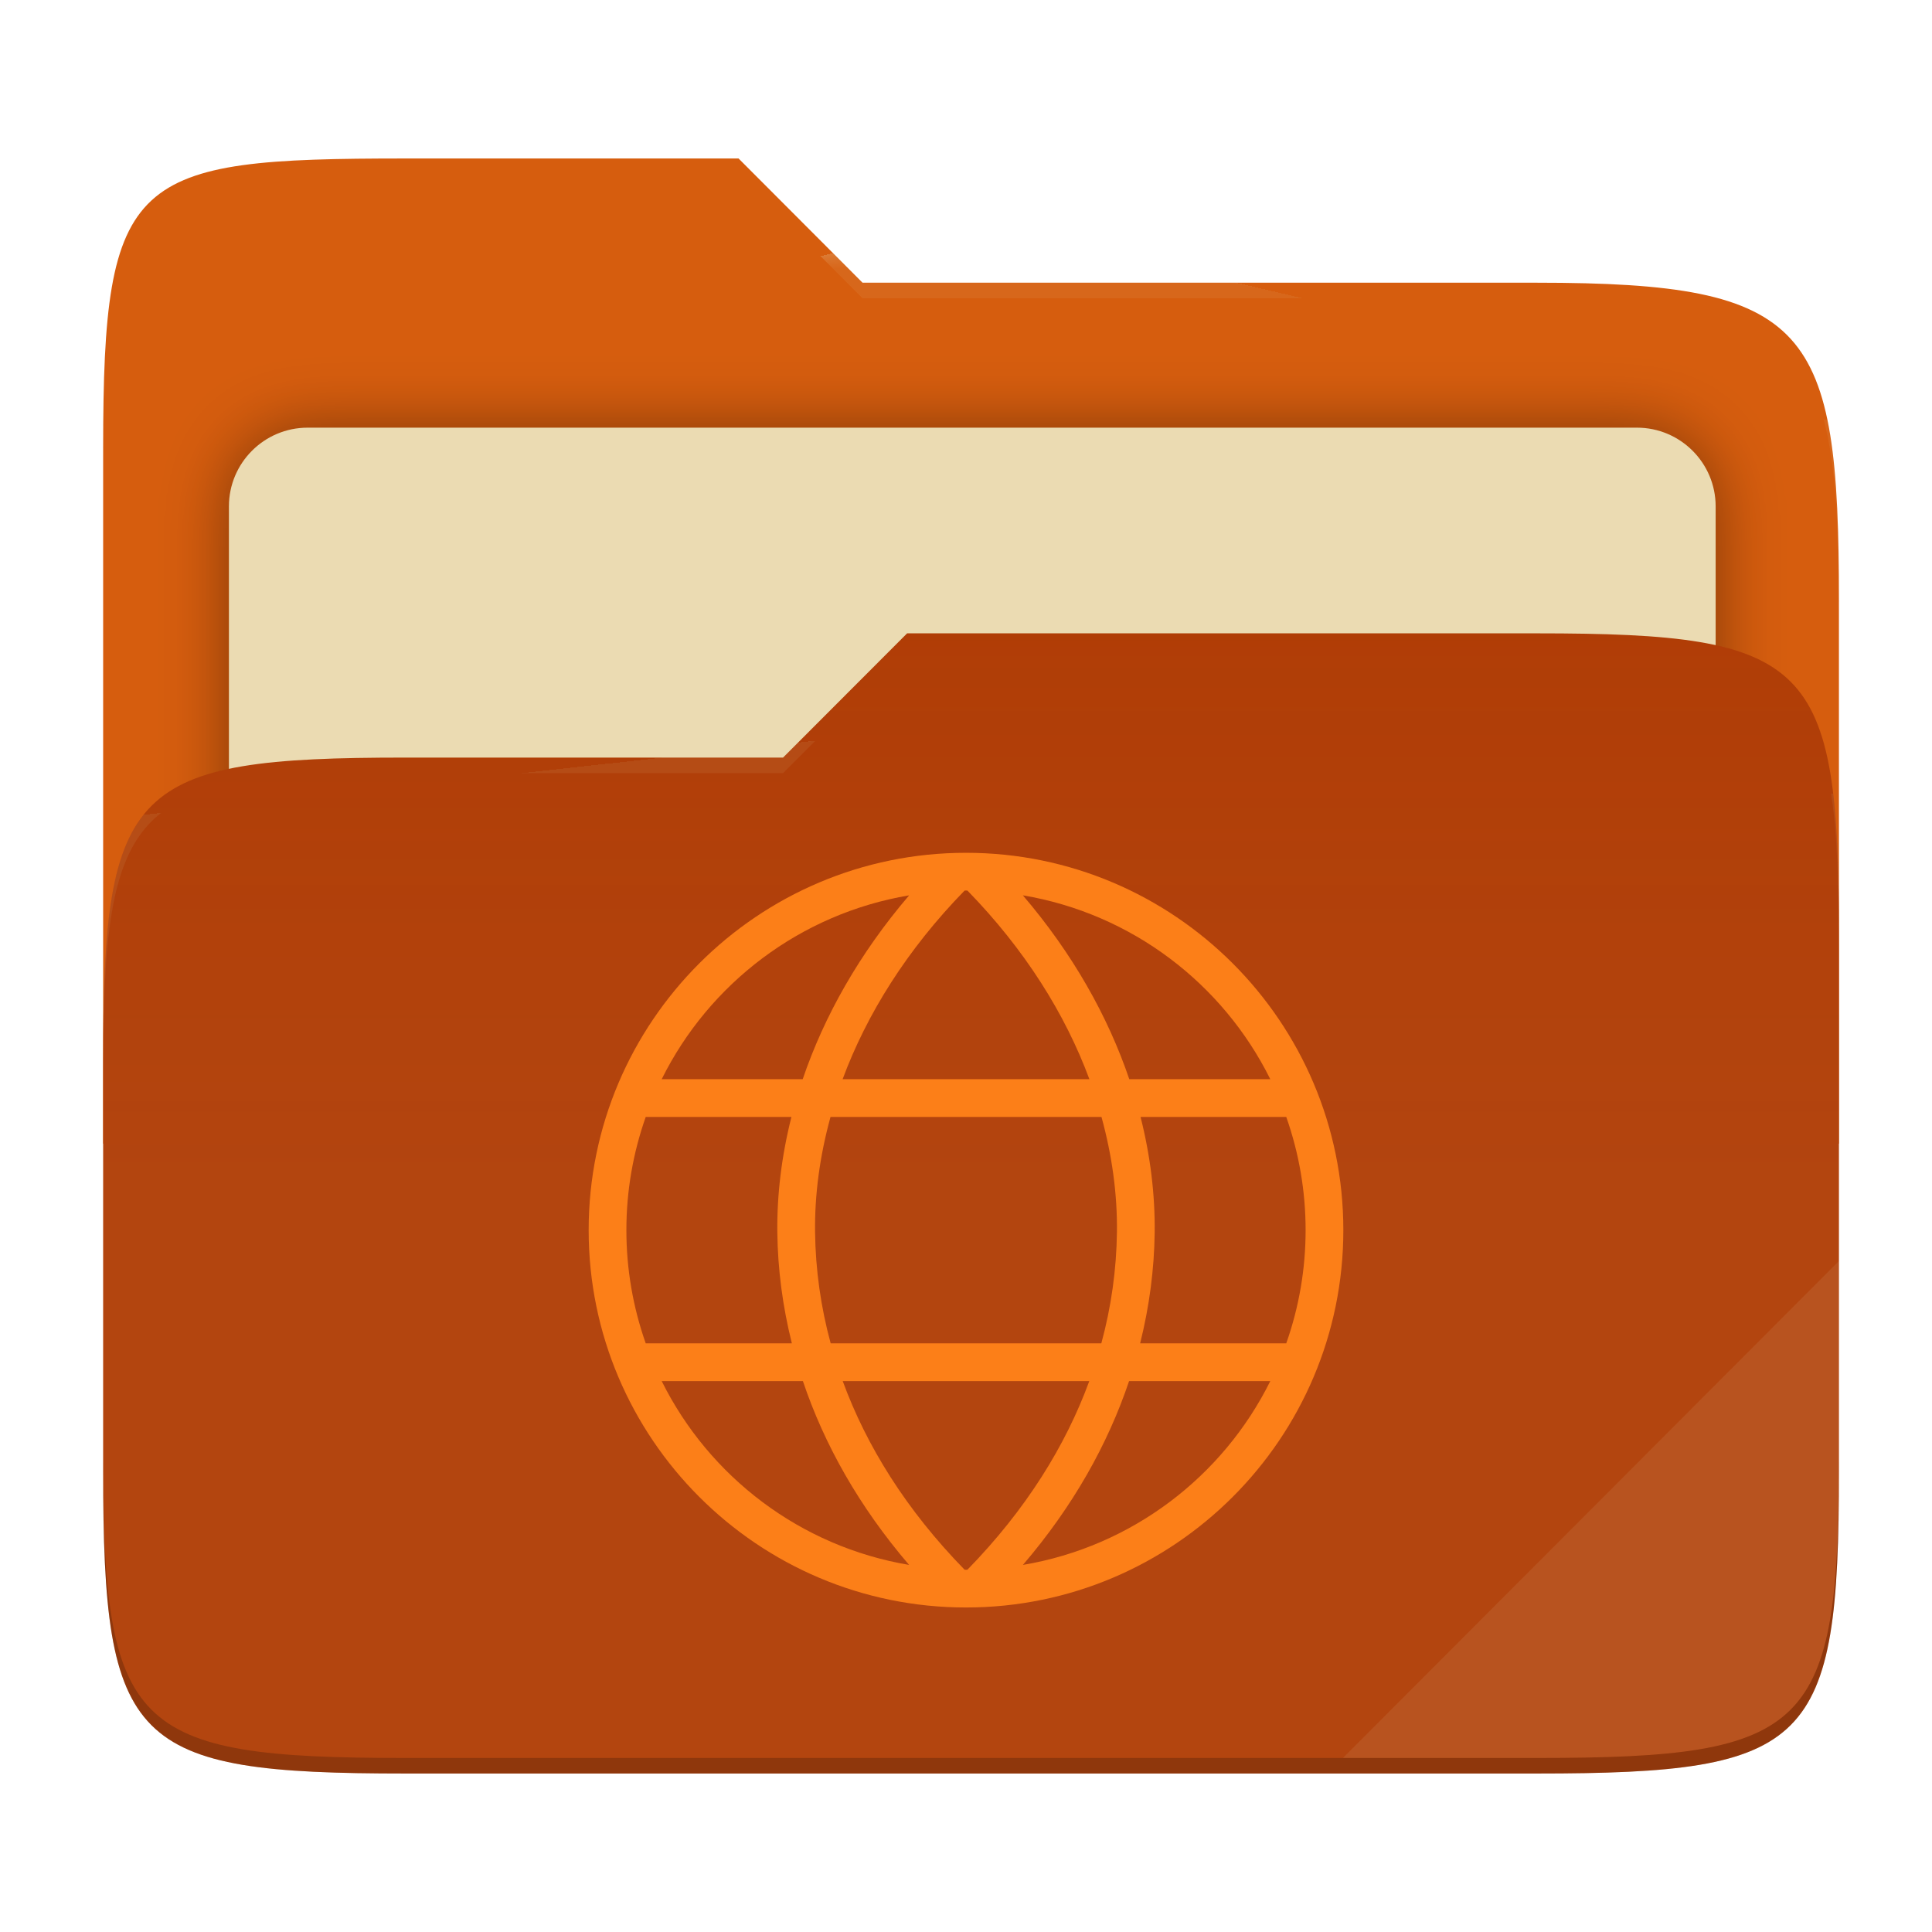
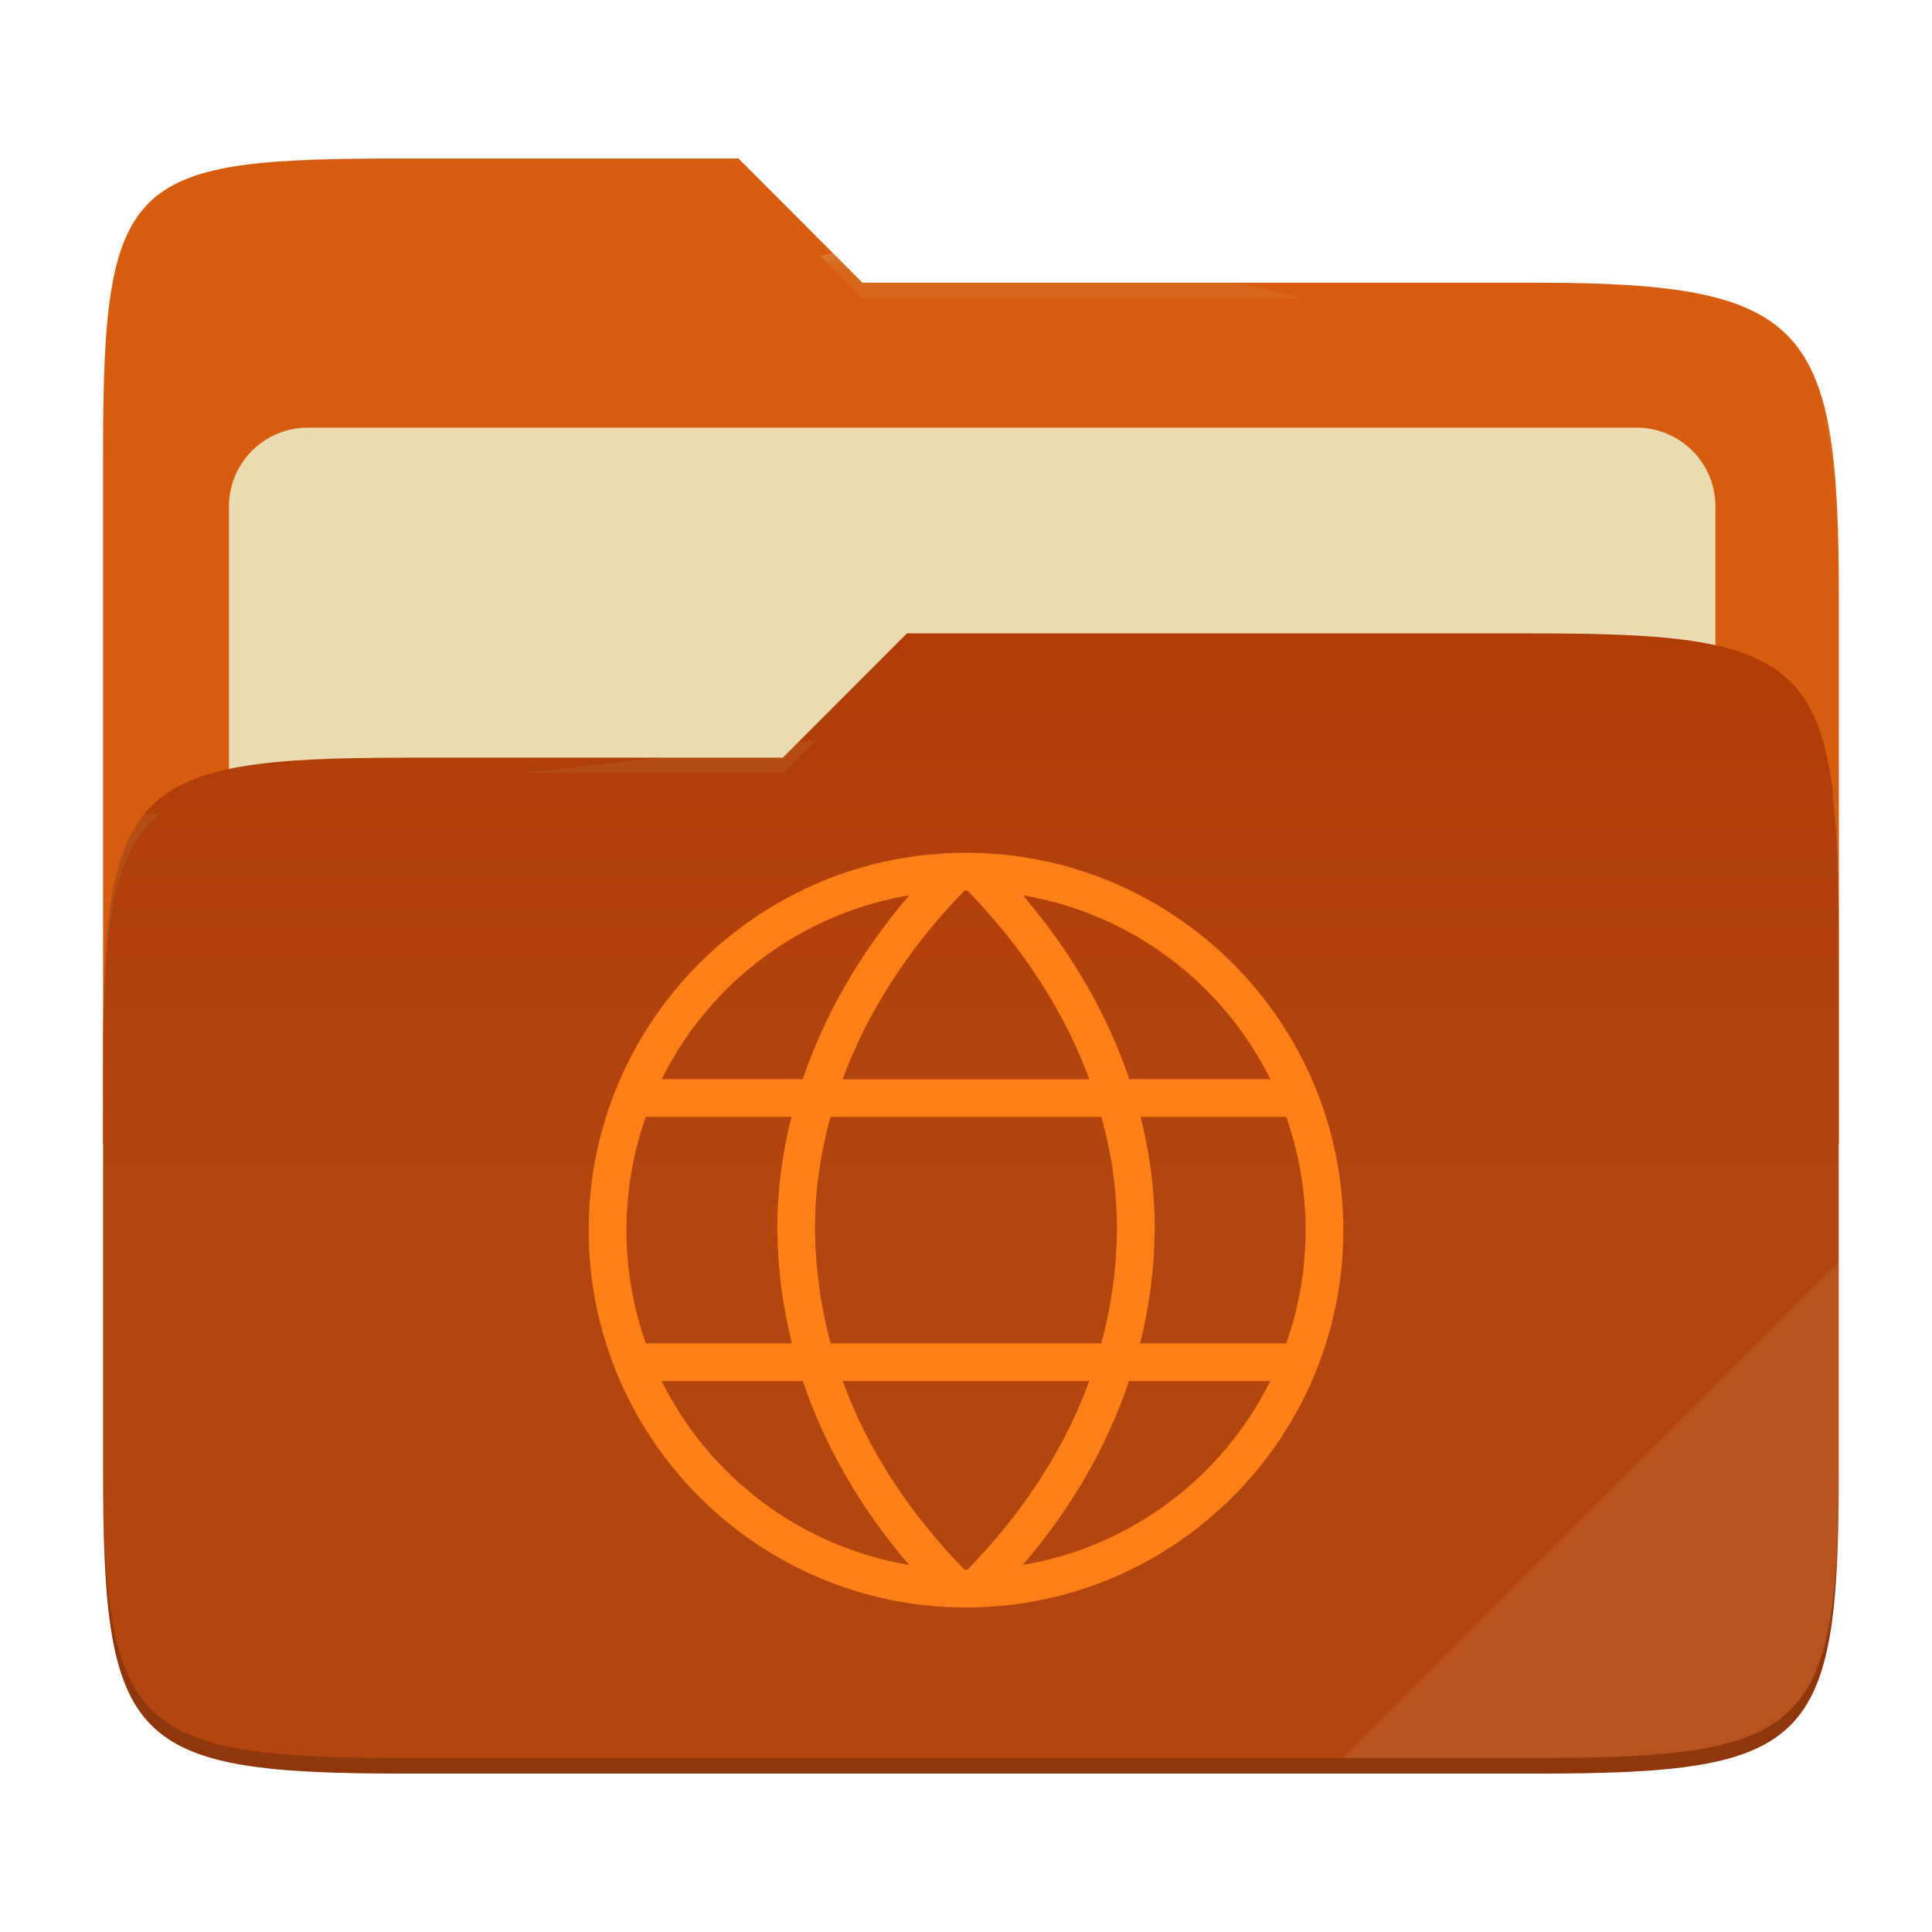
- <svg xmlns="http://www.w3.org/2000/svg" style="isolation:isolate" width="256" height="256" viewBox="0 0 256 256">
-   <g>
-     <path fill="#d65d0e" d="M 53.705 21 C 17.39 21 13.667 23.055 13.667 59.371 L 13.667 151.538 L 243.667 151.538 L 243.667 79.563 C 243.667 43.247 239.943 37.461 203.628 37.461 L 114.292 37.461 L 97.864 21 L 53.705 21 Z" />
-     <defs>
-       <filter id="TQLeI4SzuvmfpsKOGdXb2d45eiNst4dq" width="400%" height="400%" x="-200%" y="-200%" color-interpolation-filters="sRGB" filterUnits="objectBoundingBox">
-         <feGaussianBlur in="SourceGraphic" stdDeviation="4.294" />
-         <feOffset dx="0" dy="0" result="pf_100_offsetBlur" />
-         <feFlood flood-opacity=".4" />
-         <feComposite in2="pf_100_offsetBlur" operator="in" result="pf_100_dropShadow" />
-         <feBlend in="SourceGraphic" in2="pf_100_dropShadow" mode="normal" />
-       </filter>
-     </defs>
-     <g filter="url(#TQLeI4SzuvmfpsKOGdXb2d45eiNst4dq)">
-       <path fill="#ebdbb2" d="M 40.767 56.667 L 216.9 56.667 C 222.658 56.667 227.333 61.342 227.333 67.1 L 227.333 150.567 C 227.333 156.325 222.658 161 216.9 161 L 40.767 161 C 35.008 161 30.333 156.325 30.333 150.567 L 30.333 67.1 C 30.333 61.342 35.008 56.667 40.767 56.667 Z" />
-     </g>
-     <path fill="#af3a03" d="M 53.705 100.384 C 17.388 100.384 13.667 104.114 13.667 140.429 L 13.667 194.953 C 13.667 231.269 17.388 235 53.705 235 L 203.628 235 C 239.945 235 243.667 231.269 243.667 194.953 L 243.667 123.969 C 243.667 87.653 239.945 83.922 203.628 83.922 L 120.197 83.922 L 103.759 100.384 L 53.705 100.384 Z" />
-     <linearGradient id="_lgradient_9" x1="0" x2="0" y1=".5" y2="-.5" gradientTransform="matrix(230,0,0,151.078,13.667,83.922)" gradientUnits="userSpaceOnUse">
-       <stop offset="0%" stop-opacity=".07" style="stop-color:#ebdbb2" />
-       <stop offset="67.282%" stop-opacity="0" style="stop-color:#ebdbb2" />
-     </linearGradient>
-     <path fill="url(#_lgradient_9)" d="M 53.705 100.384 C 17.388 100.384 13.667 104.114 13.667 140.429 L 13.667 194.953 C 13.667 231.269 17.388 235 53.705 235 L 203.628 235 C 239.945 235 243.667 231.269 243.667 194.953 L 243.667 123.969 C 243.667 87.653 239.945 83.922 203.628 83.922 L 120.197 83.922 L 103.759 100.384 L 53.705 100.384 Z" />
-     <g opacity=".4">
-       <radialGradient id="_rgradient_18" cx=".5" cy=".5" r=".272" fx=".5" fy=".136" gradientTransform="matrix(230,0,0,60.62,13.667,21)" gradientUnits="userSpaceOnUse">
-         <stop offset="0%" style="stop-color:#ebdbb2" />
-         <stop offset="100%" stop-opacity=".204" style="stop-color:#ebdbb2" />
-       </radialGradient>
-       <path fill="url(#_rgradient_18)" d="M 53.705 21 C 17.39 21 13.667 23.055 13.667 59.371 L 13.667 61.43 C 13.667 25.114 17.39 23.057 53.705 23.057 L 97.864 23.057 L 114.292 39.518 L 203.628 39.518 C 239.943 39.518 243.667 45.304 243.667 81.62 L 243.667 79.563 C 243.667 43.247 239.943 37.461 203.628 37.461 L 114.292 37.461 L 97.864 21 L 53.705 21 Z" />
-     </g>
-     <g opacity=".4">
-       <radialGradient id="_rgradient_19" cx=".5" cy=".5" r=".272" fx=".482" fy=".211" gradientTransform="matrix(230,0,0,58.565,13.667,83.922)" gradientUnits="userSpaceOnUse">
-         <stop offset="0%" style="stop-color:#ebdbb2" />
-         <stop offset="100%" stop-opacity=".204" style="stop-color:#ebdbb2" />
-       </radialGradient>
-       <path fill="url(#_rgradient_19)" d="M 120.197 83.922 L 103.759 100.384 L 53.705 100.384 C 17.39 100.384 13.667 104.112 13.667 140.427 L 13.667 142.487 C 13.667 106.171 17.39 102.441 53.705 102.441 L 103.759 102.441 L 120.197 85.981 L 203.628 85.981 C 239.943 85.981 243.667 89.708 243.667 126.024 L 243.667 123.967 C 243.667 87.651 239.943 83.922 203.628 83.922 L 120.197 83.922 Z" />
-     </g>
-     <g opacity=".1">
-       <path fill="#ebdbb2" d="M 243.667 167.096 L 177.952 232.941 L 203.628 232.941 C 239.943 232.941 243.667 229.214 243.667 192.898 L 243.667 167.096 Z" />
-     </g>
-     <g opacity=".2">
-       <path d="M 13.667 192.898 L 13.667 194.955 C 13.667 231.271 17.39 235 53.705 235 L 203.628 235 C 239.943 235 243.667 231.271 243.667 194.955 L 243.667 192.898 C 243.667 229.214 239.943 232.941 203.628 232.941 L 53.705 232.941 C 17.39 232.941 13.667 229.214 13.667 192.898 Z" />
-     </g>
+ <svg xmlns="http://www.w3.org/2000/svg" width="256" height="256" style="isolation:isolate" version="1.1" viewBox="0 0 256 256">
+   <path d="m53.7 21c-36.32 0-40.04 2.055-40.04 38.37v92.17h230v-71.98c0-36.32-3.724-42.1-40.04-42.1h-89.34l-16.43-16.46h-44.16z" fill="#d65d0e" />
+   <g filter="url(#TQLeI4SzuvmfpsKOGdXb2d45eiNst4dq)">
+     <path d="m40.77 56.67h176.1c5.758 0 10.43 4.675 10.43 10.43v83.47c0 5.758-4.675 10.43-10.43 10.43h-176.1c-5.759 0-10.43-4.675-10.43-10.43v-83.47c0-5.758 4.675-10.43 10.43-10.43z" fill="#ebdbb2" />
  </g>
-   <path fill="#fc7f18" d="M 128 113 C 100.415 113 78 135.415 78 163 C 78 190.585 100.415 213 128 213 C 155.585 213 178 190.585 178 163 C 178 135.415 155.585 113 128 113 Z M 128 118 C 128.062 118 128.125 118.003 128.188 118.004 C 135.816 125.824 141.158 134.388 144.35 143 L 111.65 143 C 114.842 134.388 120.184 125.824 127.813 118.004 C 127.875 118.003 127.938 118 128 118 L 128 118 Z M 135.535 118.637 C 149.961 121.063 162.036 130.329 168.322 143 L 149.637 143 C 146.792 134.628 142.117 126.332 135.535 118.637 Z M 120.465 118.638 C 113.883 126.333 109.207 134.628 106.362 143 L 87.676 143 C 93.962 130.329 106.039 121.065 120.465 118.638 Z M 85.562 148 L 104.869 148 C 103.566 153.156 102.942 158.299 103 163.303 C 103.057 168.157 103.696 173.082 104.926 178 L 85.562 178 C 83.863 173.182 82.996 168.109 83 163 C 82.996 157.891 83.863 152.818 85.562 148 L 85.562 148 Z M 110.047 148 L 145.951 148 C 147.376 153.167 148.058 158.299 148 163.244 C 147.938 168.23 147.243 173.189 145.932 178 L 110.068 178 C 108.757 173.189 108.062 168.23 108 163.244 C 107.942 158.299 108.623 153.167 110.047 148 Z M 151.129 148 L 170.436 148 C 172.136 152.818 173.003 157.891 173 163 C 173.003 168.109 172.136 173.182 170.436 178 L 151.074 178 C 152.304 173.082 152.943 168.157 153 163.303 C 153.058 158.299 152.433 153.156 151.129 148 Z M 87.677 183 L 106.388 183 C 109.197 191.359 113.818 199.609 120.459 207.359 C 106.037 204.932 93.964 195.668 87.677 183 Z M 111.664 183 L 144.336 183 C 141.194 191.585 135.928 200.068 128.188 207.996 C 128.125 207.997 128.062 208 128 208 C 127.938 208 127.875 207.996 127.813 207.996 C 120.072 200.068 114.806 191.585 111.664 183 L 111.664 183 Z M 149.609 183 L 168.322 183 C 162.036 195.668 149.963 204.932 135.541 207.359 C 142.182 199.609 146.801 191.358 149.609 183 Z" />
+   <path d="m53.7 100.4c-36.32 0-40.04 3.73-40.04 40.04v54.52c0 36.32 3.721 40.05 40.04 40.05h149.9c36.32 0 40.04-3.731 40.04-40.05v-70.98c0-36.32-3.722-40.05-40.04-40.05h-83.43l-16.44 16.46h-50.05z" fill="#af3a03" />
+   <linearGradient id="_lgradient_9" x2="0" y1=".5" y2="-.5" gradientTransform="matrix(230 0 0 151.1 13.67 83.92)" gradientUnits="userSpaceOnUse">
+     <stop stop-color="#ebdbb2" stop-opacity=".07" offset="0" />
+     <stop stop-color="#ebdbb2" stop-opacity="0" offset=".673" />
+   </linearGradient>
+   <path d="m53.7 100.4c-36.32 0-40.04 3.73-40.04 40.04v54.52c0 36.32 3.721 40.05 40.04 40.05h149.9c36.32 0 40.04-3.731 40.04-40.05v-70.98c0-36.32-3.722-40.05-40.04-40.05h-83.43l-16.44 16.46h-50.05z" fill="url(#_lgradient_9)" />
+   <g opacity=".4">
+     <radialGradient id="_rgradient_18" cx=".5" cy=".5" r=".272" fy=".136" gradientTransform="matrix(230 0 0 60.62 13.67 21)" gradientUnits="userSpaceOnUse">
+       <stop stop-color="#ebdbb2" offset="0" />
+       <stop stop-color="#ebdbb2" stop-opacity=".204" offset="1" />
+     </radialGradient>
+     <path d="m53.7 21c-36.32 0-40.04 2.055-40.04 38.37v2.059c0-36.32 3.723-38.37 40.04-38.37h44.16l16.43 16.46h89.34c36.32 0 40.04 5.786 40.04 42.1v-2.057c0-36.32-3.724-42.1-40.04-42.1h-89.34l-16.43-16.46h-44.16z" fill="url(#_rgradient_18)" />
+     <radialGradient id="_rgradient_19" cx=".5" cy=".5" r=".272" fx=".482" fy=".211" gradientTransform="matrix(230 0 0 58.56 13.67 83.92)" gradientUnits="userSpaceOnUse">
+       <stop stop-color="#ebdbb2" offset="0" />
+       <stop stop-color="#ebdbb2" stop-opacity=".204" offset="1" />
+     </radialGradient>
+     <path d="m120.2 83.92-16.44 16.46h-50.05c-36.32 0-40.04 3.728-40.04 40.04v2.06c0-36.32 3.723-40.05 40.04-40.05h50.05l16.44-16.46h83.43c36.32 0 40.04 3.727 40.04 40.04v-2.057c0-36.32-3.724-40.04-40.04-40.04h-83.43z" fill="url(#_rgradient_19)" />
+   </g>
+   <g opacity=".1">
+     <path d="m243.7 167.1-65.72 65.84h25.68c36.32 0 40.04-3.727 40.04-40.04v-25.8z" fill="#ebdbb2" />
+   </g>
+   <g opacity=".2">
+     <path d="m13.67 192.9v2.057c0 36.32 3.723 40.04 40.04 40.04h149.9c36.32 0 40.04-3.729 40.04-40.04v-2.057c0 36.32-3.724 40.04-40.04 40.04h-149.9c-36.32 0-40.04-3.727-40.04-40.04z" />
+   </g>
+   <path d="m128 113c-27.58 0-50 22.42-50 50s22.42 50 50 50 50-22.42 50-50-22.42-50-50-50zm0 5c0.062 0 0.125 3e-3 0.188 4e-3 7.628 7.82 12.97 16.38 16.16 25h-32.7c3.192-8.612 8.534-17.18 16.16-25 0.062-1e-3 0.125-4e-3 0.187-4e-3zm7.535 0.637c14.43 2.426 26.5 11.69 32.79 24.36h-18.68c-2.845-8.372-7.52-16.67-14.1-24.36zm-15.07 1e-3c-6.582 7.695-11.26 15.99-14.1 24.36h-18.69c6.286-12.67 18.36-21.94 32.79-24.36zm-34.9 29.36h19.31c-1.303 5.156-1.927 10.3-1.869 15.3 0.057 4.854 0.696 9.779 1.926 14.7h-19.36c-1.699-4.818-2.566-9.891-2.562-15-4e-3 -5.109 0.863-10.18 2.562-15zm24.48 0h35.9c1.425 5.167 2.107 10.3 2.049 15.24-0.062 4.986-0.757 9.945-2.068 14.76h-35.86c-1.311-4.811-2.006-9.77-2.068-14.76-0.058-4.945 0.623-10.08 2.047-15.24zm41.08 0h19.31c1.7 4.818 2.567 9.891 2.564 15 3e-3 5.109-0.864 10.18-2.564 15h-19.36c1.23-4.918 1.869-9.843 1.926-14.7 0.058-5.004-0.567-10.15-1.871-15.3zm-63.45 35h18.71c2.809 8.359 7.43 16.61 14.07 24.36-14.42-2.427-26.5-11.69-32.78-24.36zm23.99 0h32.67c-3.142 8.585-8.408 17.07-16.15 25-0.063 1e-3 -0.126 4e-3 -0.188 4e-3s-0.125-4e-3 -0.187-4e-3c-7.741-7.928-13.01-16.41-16.15-25zm37.94 0h18.71c-6.286 12.67-18.36 21.93-32.78 24.36 6.641-7.75 11.26-16 14.07-24.36z" fill="#fc7f18" />
</svg>
